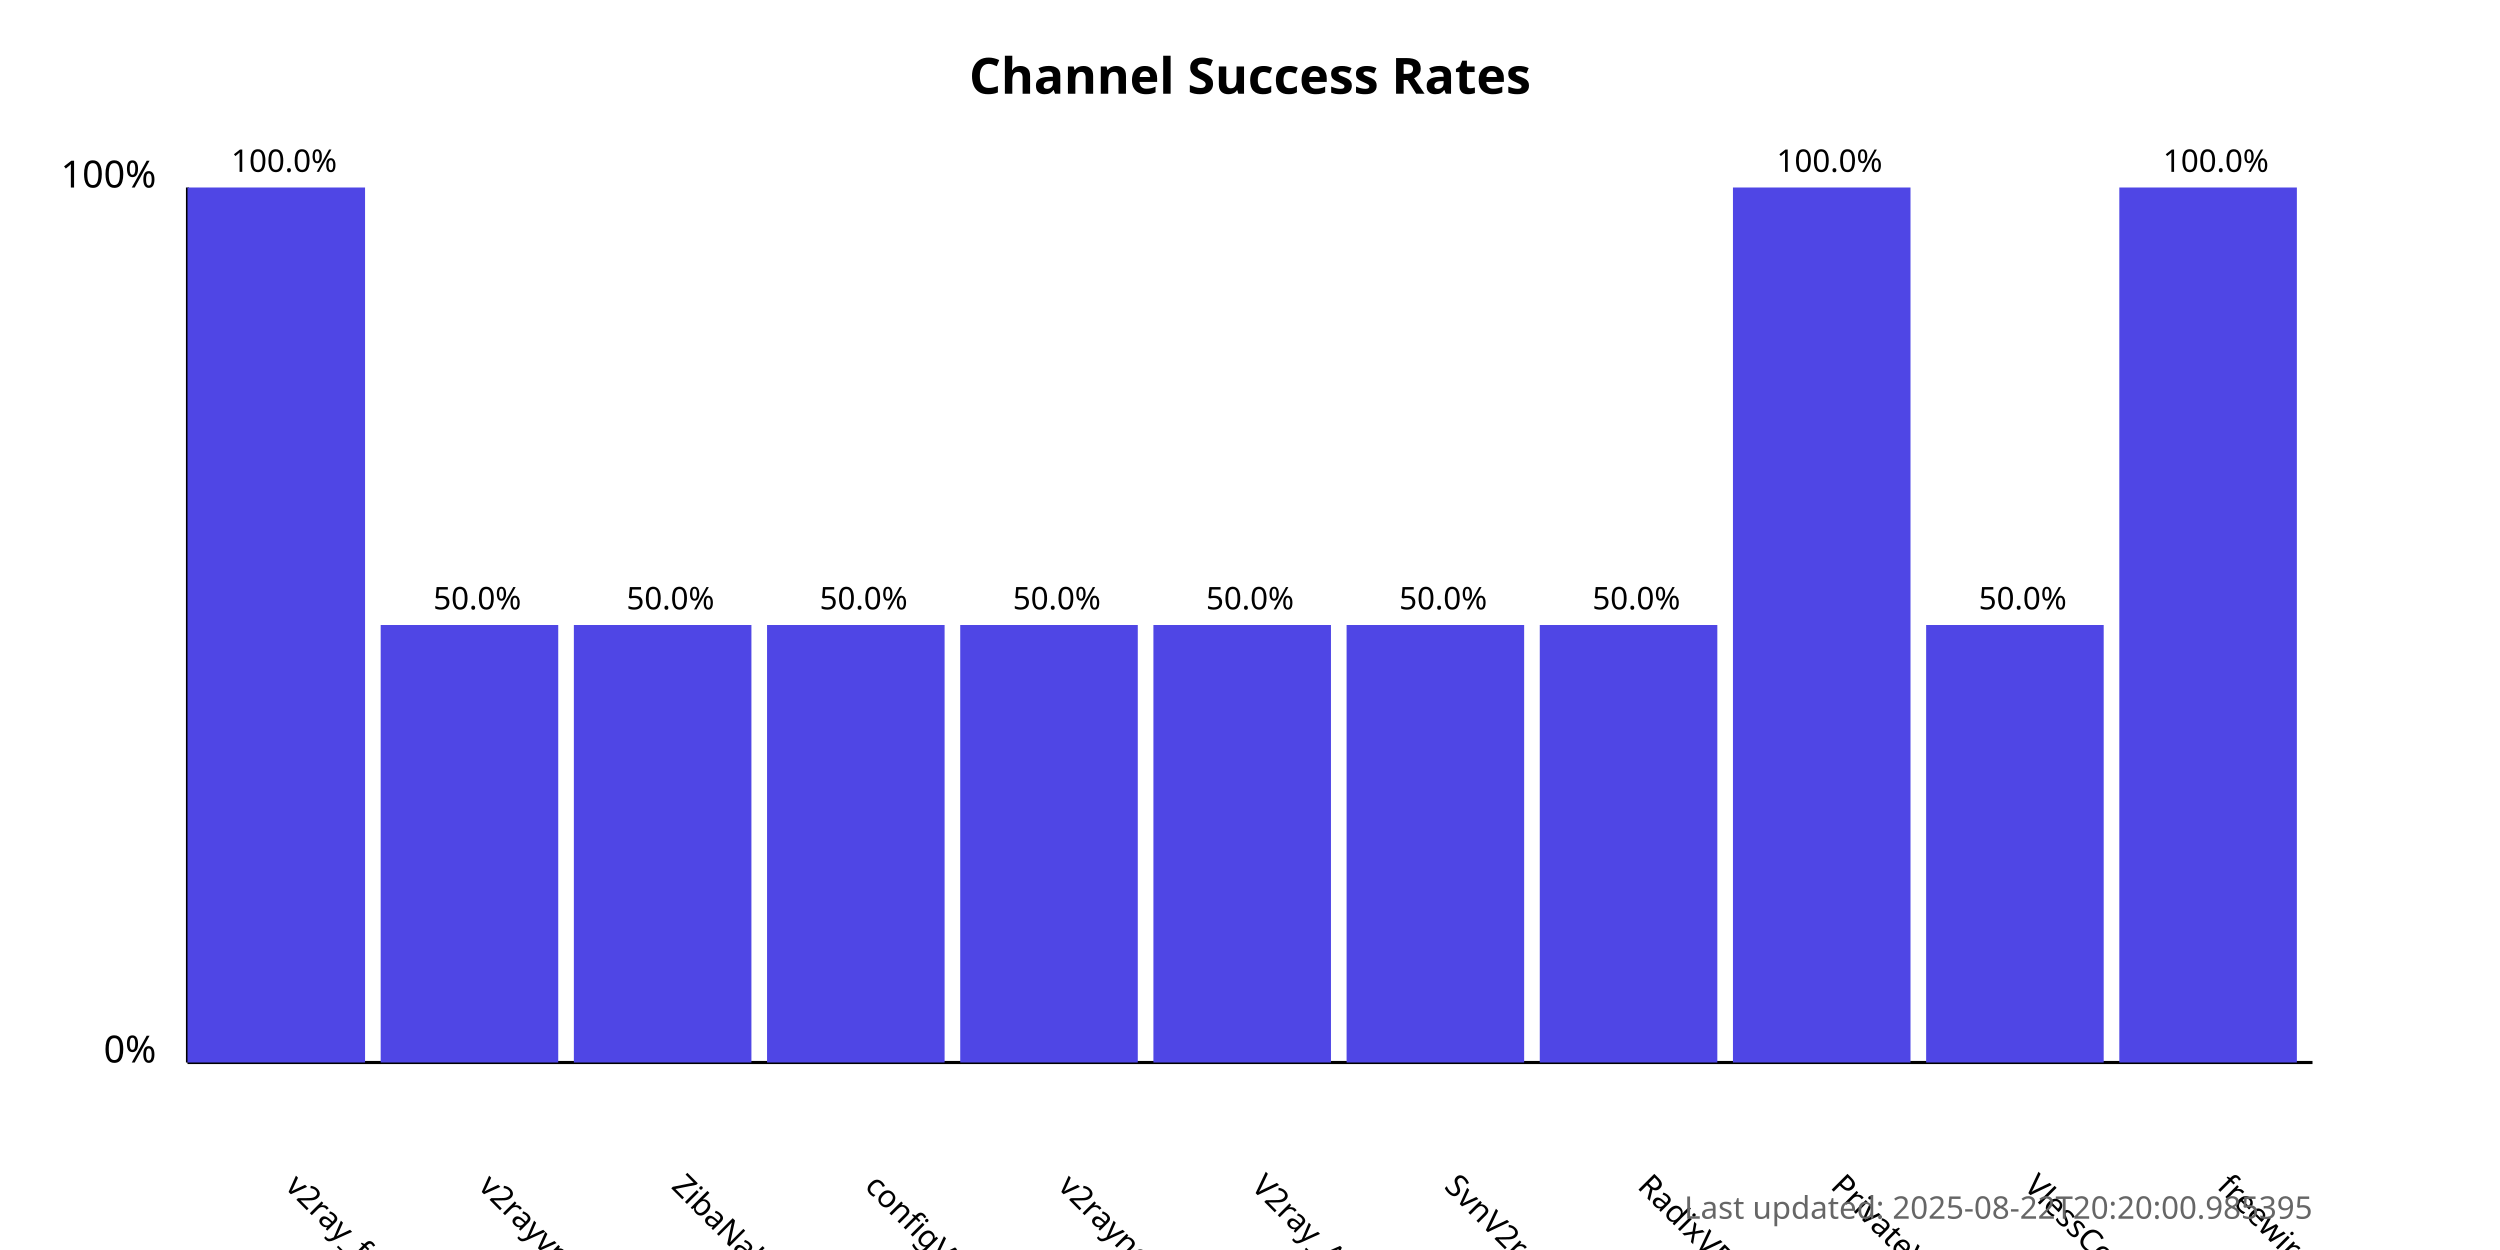
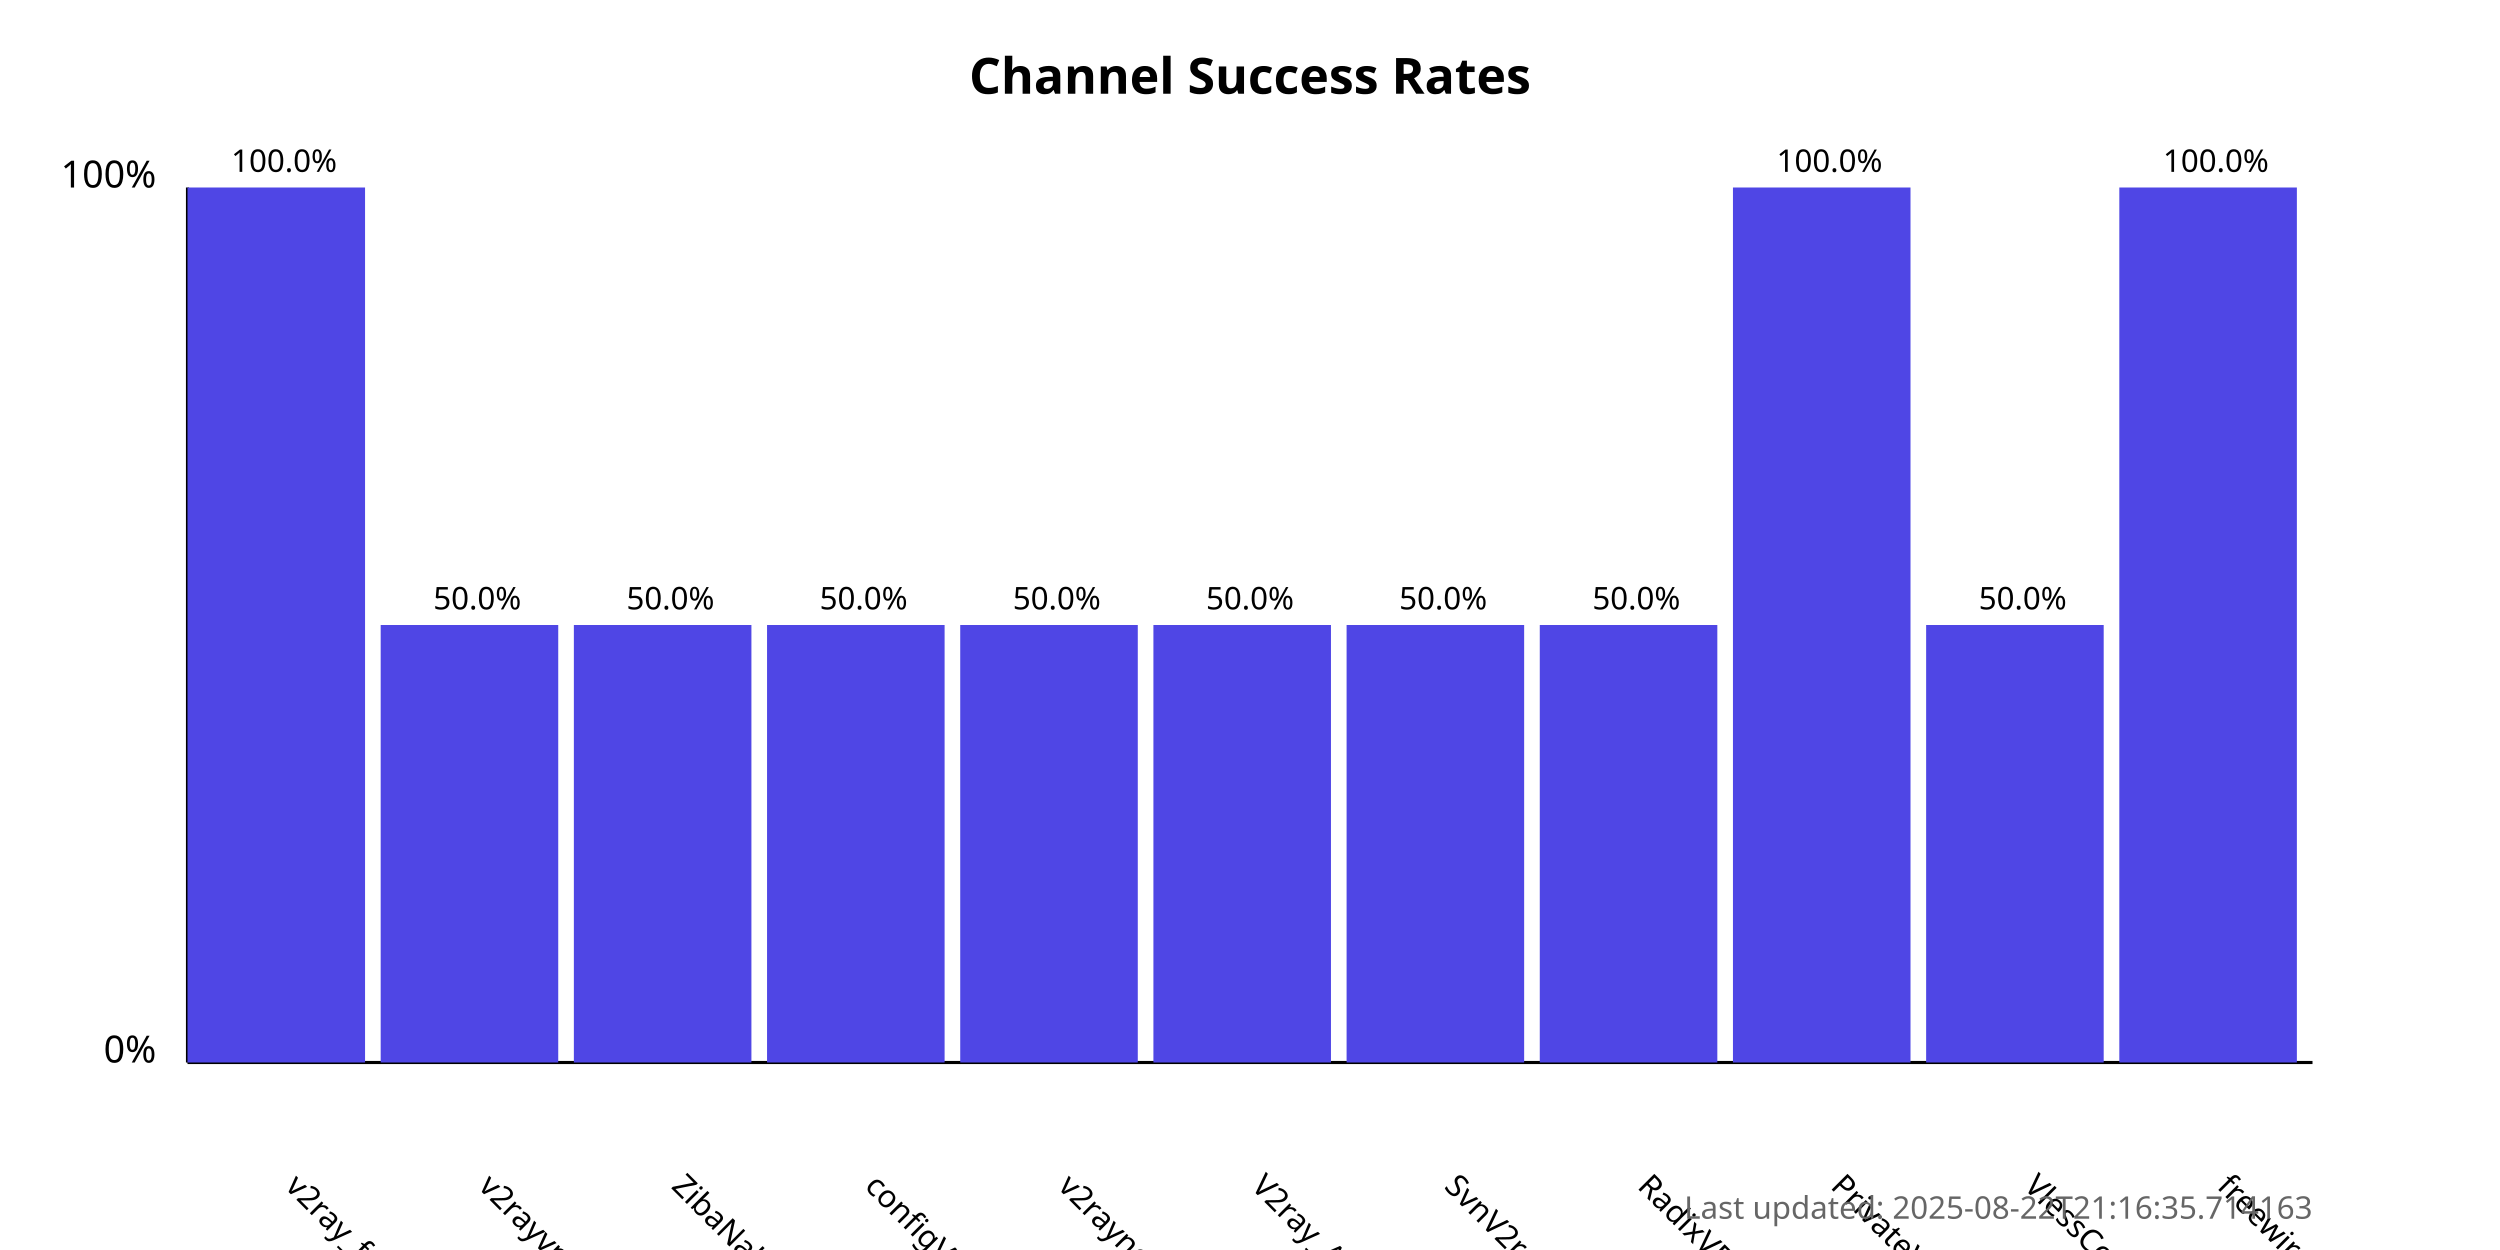
<svg xmlns="http://www.w3.org/2000/svg" width="800" height="400">
  <style>
            .chart-title { font: bold 16px sans-serif; }
            .axis-label { font: 12px sans-serif; }
            .tick-label { font: 10px sans-serif; }
            .bar { fill: #4f46e5; }
            .bar:hover { fill: #6366f1; }
            .timestamp { font: 10px sans-serif; fill: #666; }
        </style>
  <text x="400.0" y="30" text-anchor="middle" class="chart-title">
            Channel Success Rates
        </text>
  <line x1="60" y1="340" x2="60" y2="60" stroke="black" stroke-width="1" />
  <line x1="60" y1="340" x2="740" y2="340" stroke="black" stroke-width="1" />
  <text x="50" y="340" text-anchor="end" class="axis-label">0%</text>
  <text x="50" y="60" text-anchor="end" class="axis-label">100%</text>
  <g>
    <rect x="60" y="60.0" width="56.818" height="280.0" class="bar" />
    <text x="90.909" y="380" transform="rotate(45, 90.90909, 380)" text-anchor="start" class="tick-label">
                v2ray_free_conf
            </text>
    <text x="90.909" y="55.0" text-anchor="middle" class="tick-label">
                100.0%
            </text>
  </g>
  <g>
    <rect x="121.818" y="200.0" width="56.818" height="140.0" class="bar" />
    <text x="152.727" y="380" transform="rotate(45, 152.7273, 380)" text-anchor="start" class="tick-label">
                v2rayvpno
            </text>
    <text x="152.727" y="195.0" text-anchor="middle" class="tick-label">
                50.0%
            </text>
  </g>
  <g>
    <rect x="183.636" y="200.0" width="56.818" height="140.0" class="bar" />
    <text x="214.545" y="380" transform="rotate(45, 214.5455, 380)" text-anchor="start" class="tick-label">
                ZibaNabz
            </text>
    <text x="214.545" y="195.0" text-anchor="middle" class="tick-label">
                50.0%
            </text>
  </g>
  <g>
    <rect x="245.455" y="200.0" width="56.818" height="140.0" class="bar" />
    <text x="276.364" y="380" transform="rotate(45, 276.3636, 380)" text-anchor="start" class="tick-label">
                configV2rayForFree
            </text>
    <text x="276.364" y="195.0" text-anchor="middle" class="tick-label">
                50.0%
            </text>
  </g>
  <g>
    <rect x="307.273" y="200.0" width="56.818" height="140.0" class="bar" />
    <text x="338.182" y="380" transform="rotate(45, 338.1818, 380)" text-anchor="start" class="tick-label">
                v2rayngvpn
            </text>
    <text x="338.182" y="195.0" text-anchor="middle" class="tick-label">
                50.0%
            </text>
  </g>
  <g>
    <rect x="369.091" y="200.0" width="56.818" height="140.0" class="bar" />
    <text x="400.0" y="380" transform="rotate(45, 400.0, 380)" text-anchor="start" class="tick-label">
                V2ray_Alpha
            </text>
    <text x="400.0" y="195.0" text-anchor="middle" class="tick-label">
                50.0%
            </text>
  </g>
  <g>
    <rect x="430.909" y="200.0" width="56.818" height="140.0" class="bar" />
    <text x="461.818" y="380" transform="rotate(45, 461.8182, 380)" text-anchor="start" class="tick-label">
                SvnV2ray
            </text>
    <text x="461.818" y="195.0" text-anchor="middle" class="tick-label">
                50.0%
            </text>
  </g>
  <g>
    <rect x="492.727" y="200.0" width="56.818" height="140.0" class="bar" />
    <text x="523.636" y="380" transform="rotate(45, 523.6364, 380)" text-anchor="start" class="tick-label">
                RadixVPN
            </text>
    <text x="523.636" y="195.0" text-anchor="middle" class="tick-label">
                50.0%
            </text>
  </g>
  <g>
    <rect x="554.545" y="60.0" width="56.818" height="280.0" class="bar" />
    <text x="585.455" y="380" transform="rotate(45, 585.4545, 380)" text-anchor="start" class="tick-label">
                PrivateVPNs
            </text>
    <text x="585.455" y="55.0" text-anchor="middle" class="tick-label">
                100.0%
            </text>
  </g>
  <g>
    <rect x="616.364" y="200.0" width="56.818" height="140.0" class="bar" />
    <text x="647.273" y="380" transform="rotate(45, 647.2727, 380)" text-anchor="start" class="tick-label">
                VlessConfig
            </text>
    <text x="647.273" y="195.0" text-anchor="middle" class="tick-label">
                50.0%
            </text>
  </g>
  <g>
    <rect x="678.182" y="60.0" width="56.818" height="280.0" class="bar" />
    <text x="709.091" y="380" transform="rotate(45, 709.0909, 380)" text-anchor="start" class="tick-label">
                freewireguard
            </text>
    <text x="709.091" y="55.0" text-anchor="middle" class="tick-label">
                100.0%
            </text>
  </g>
  <text x="740" y="390" text-anchor="end" class="timestamp">
-             Last updated: 2025-08-22T20:20:00.985395
+             Last updated: 2025-08-22T21:16:35.714163
        </text>
</svg>
